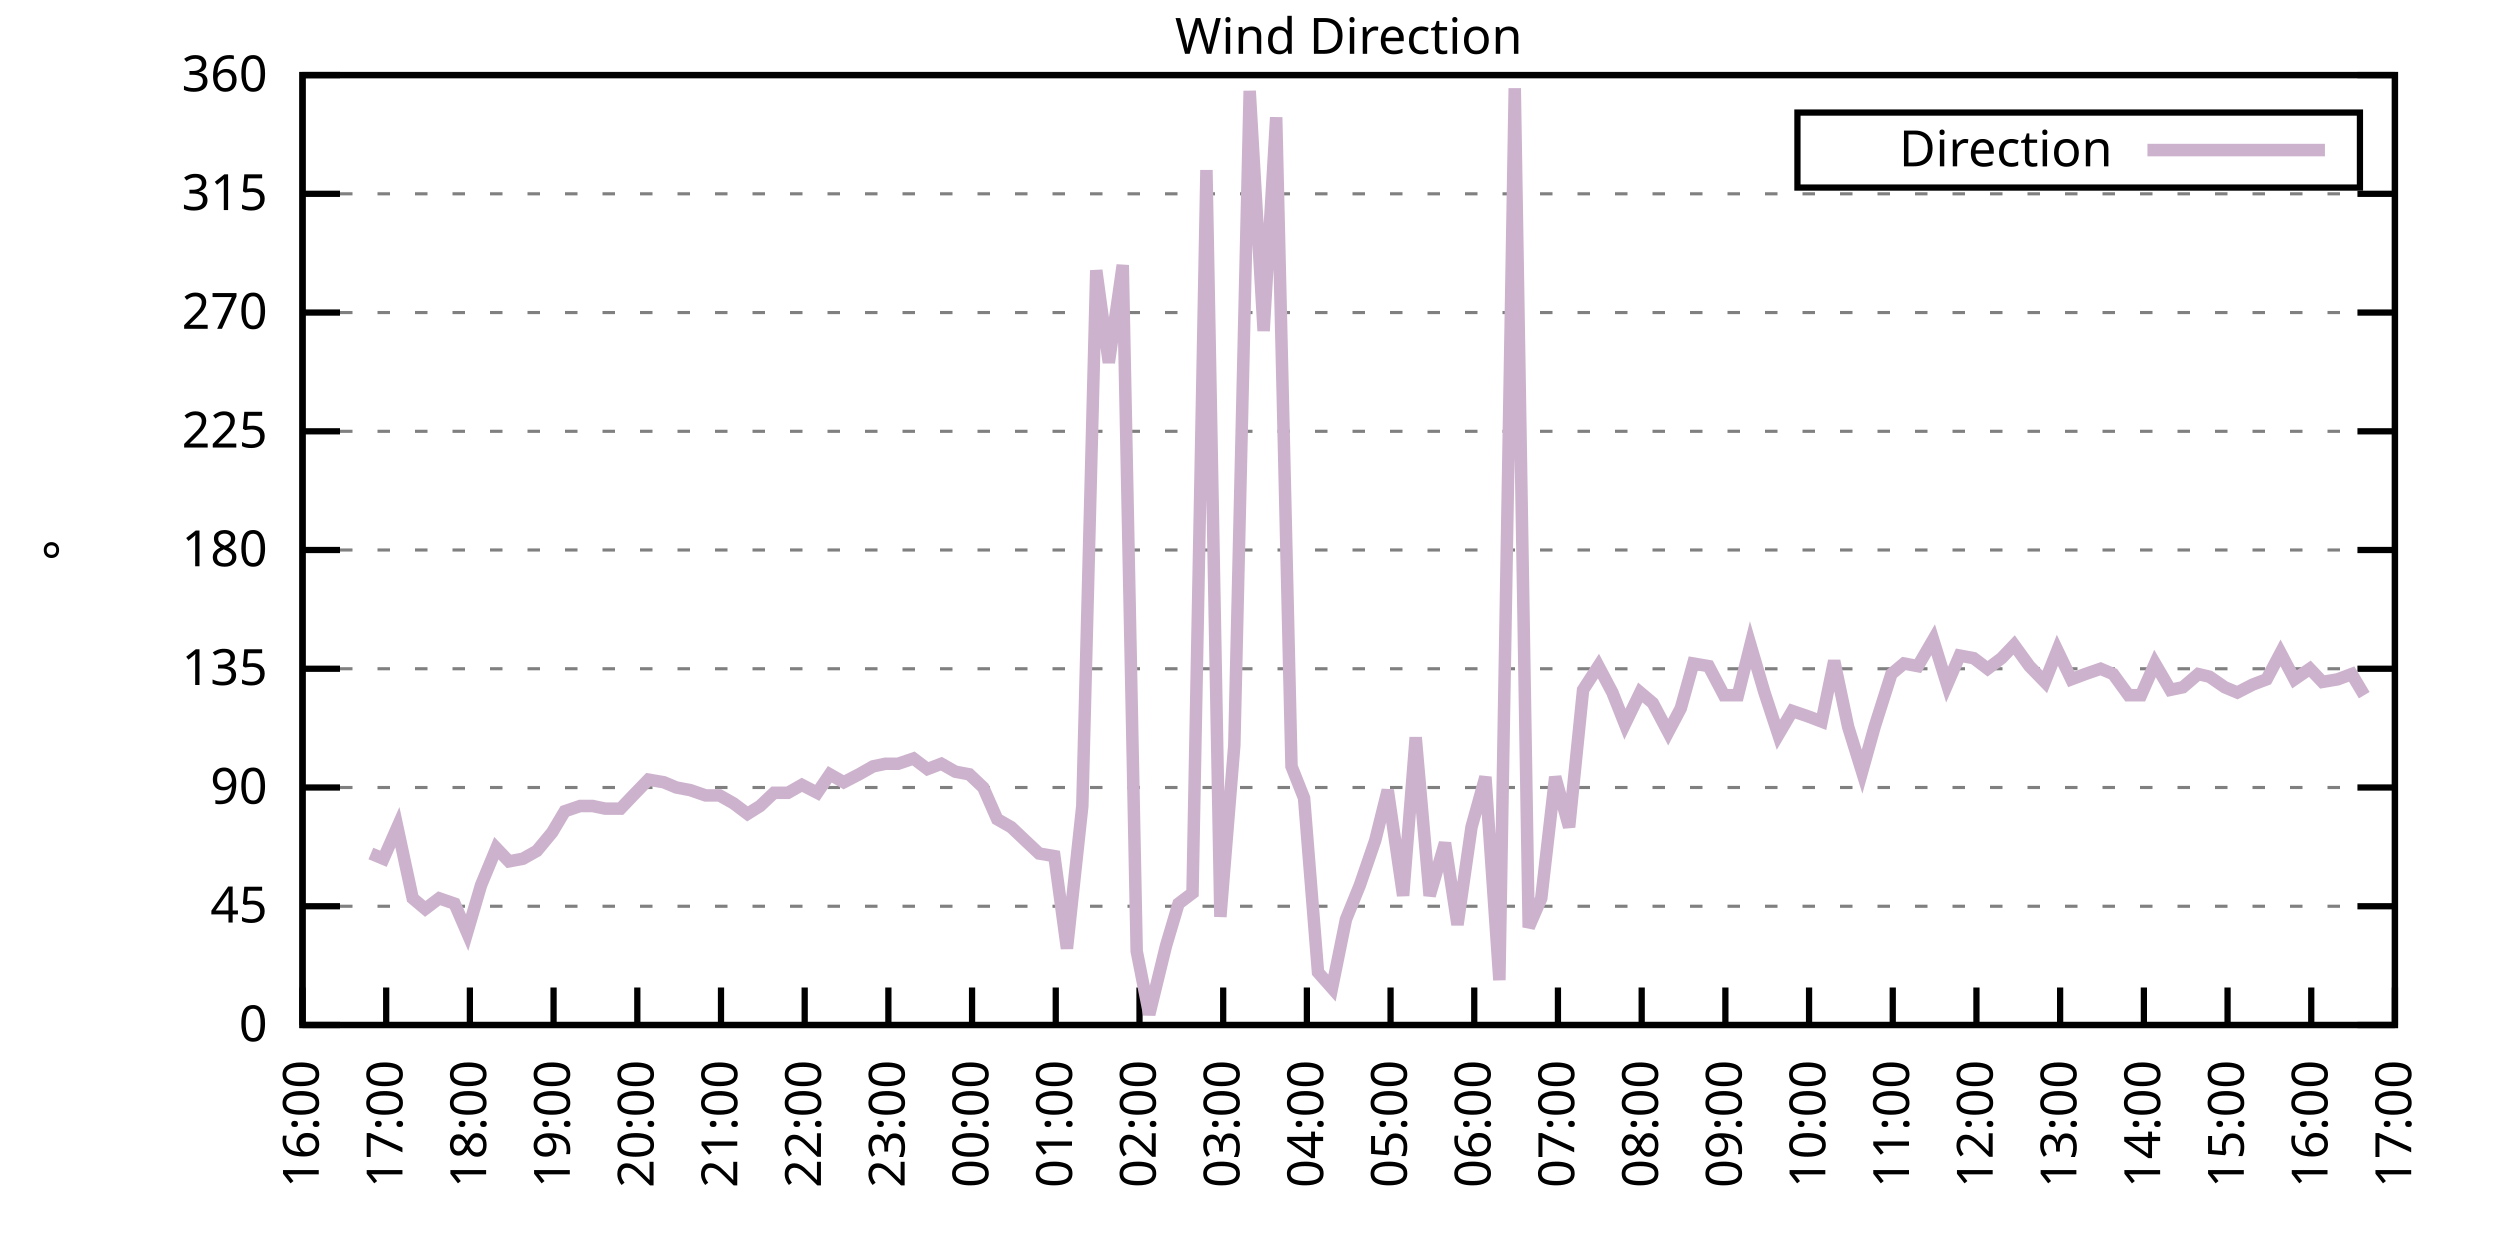
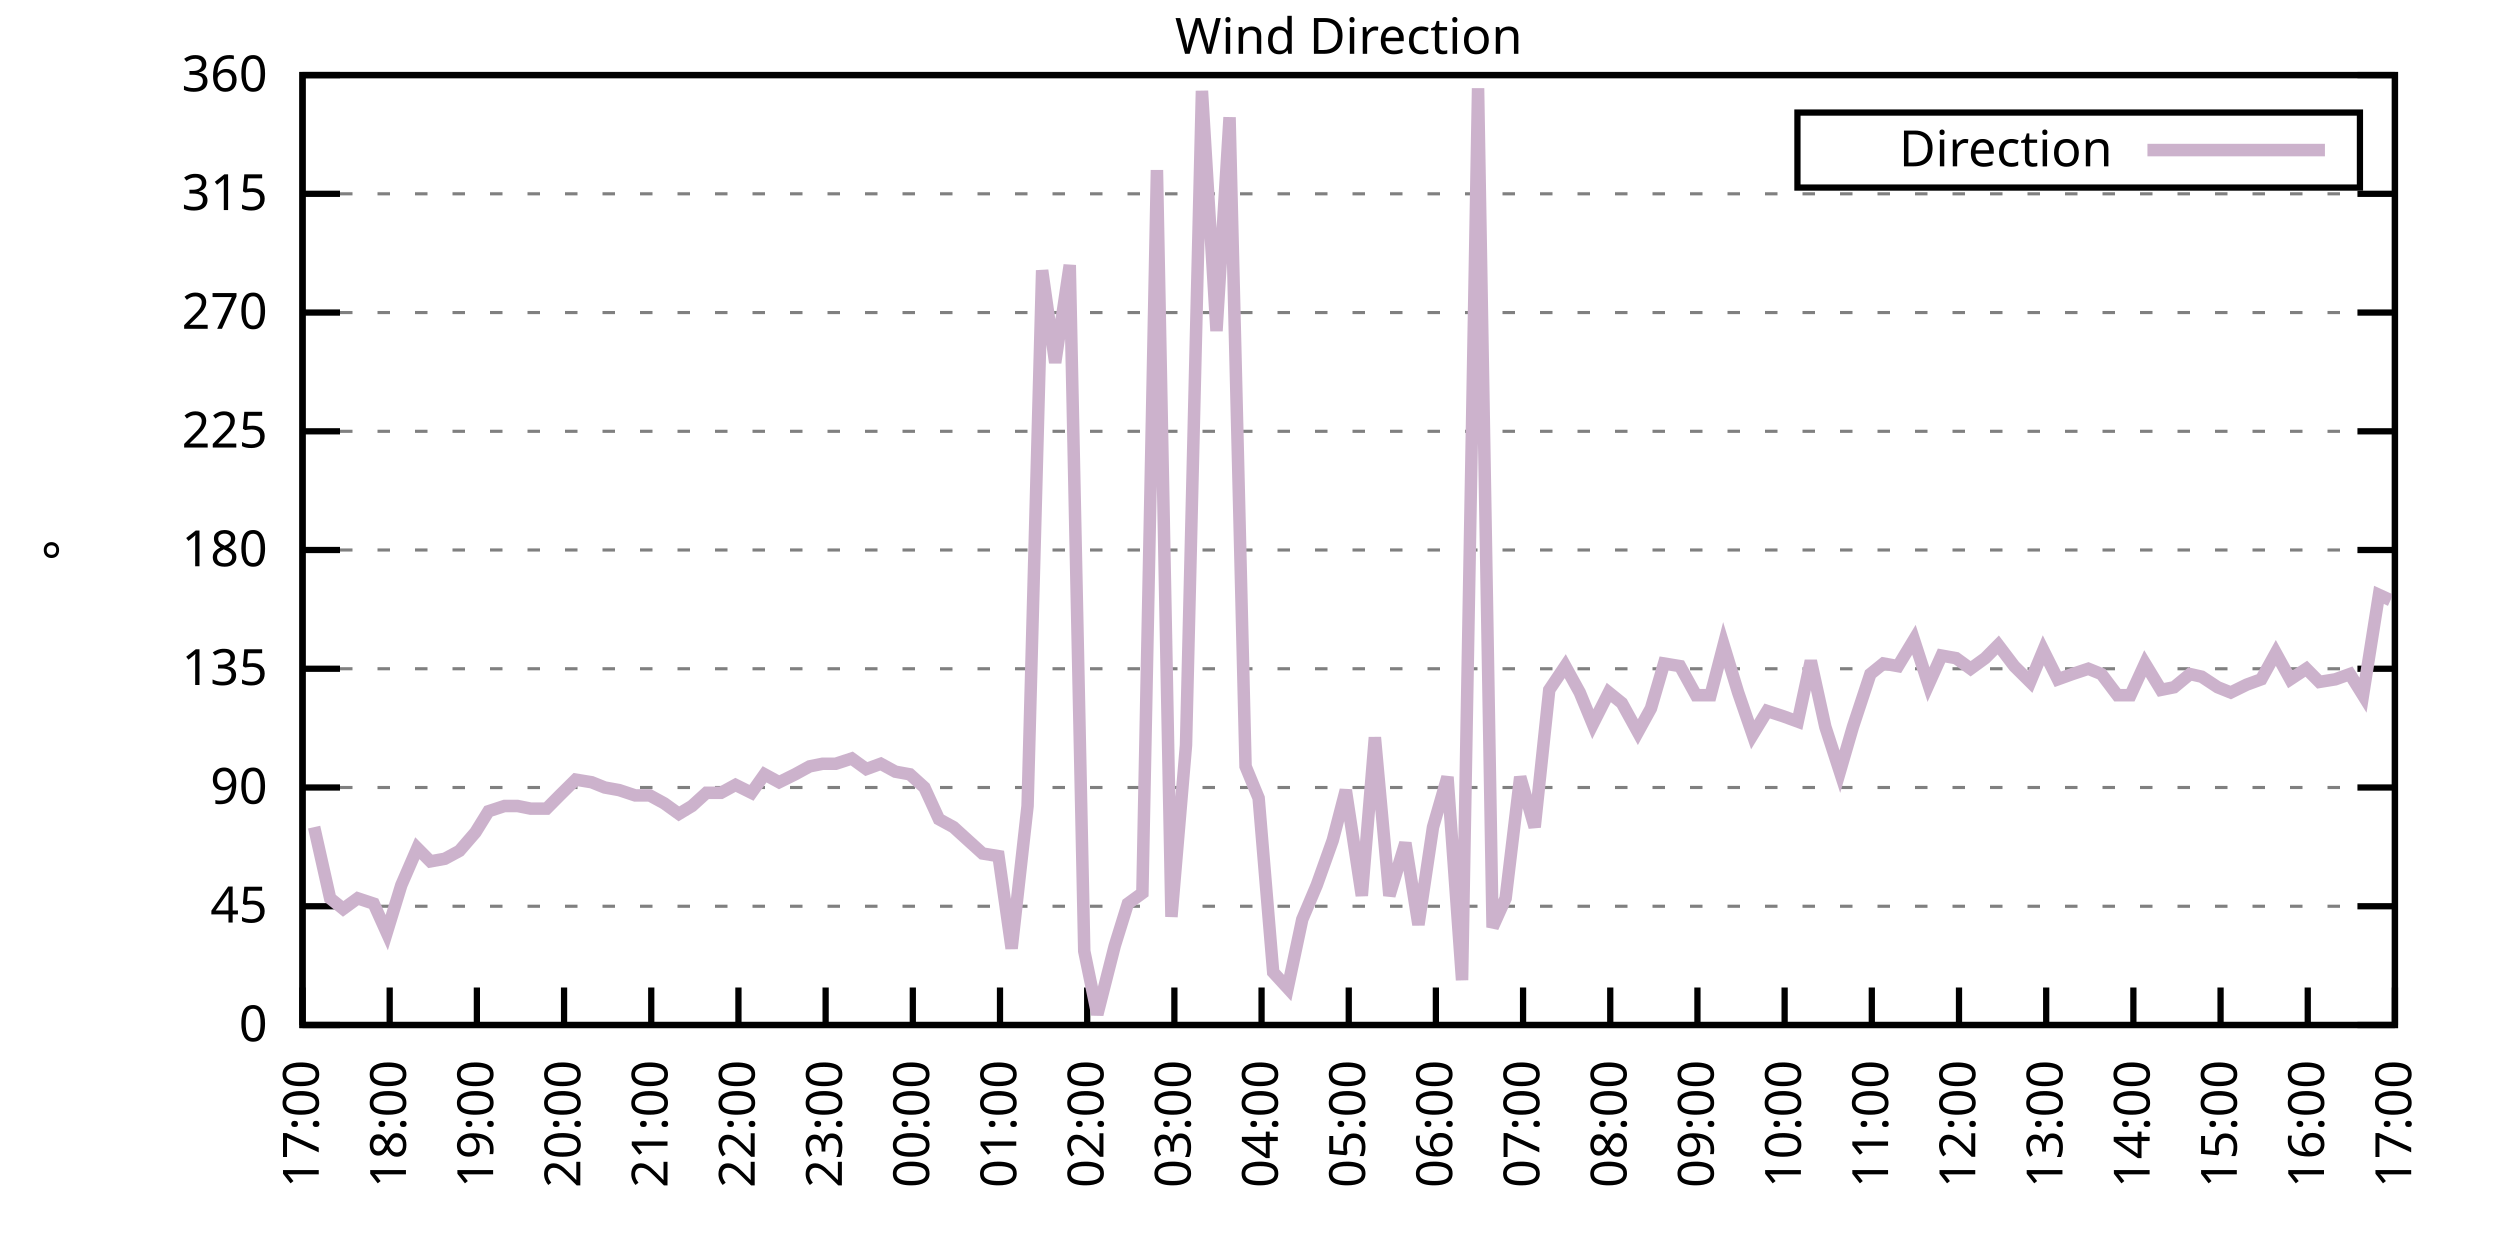
<svg xmlns="http://www.w3.org/2000/svg" xmlns:xlink="http://www.w3.org/1999/xlink" width="400" height="200" viewBox="0 0 400 200">
  <g id="gnuplot_canvas">
    <rect x="0" y="0" width="400" height="200" fill="none" />
    <defs>
      <circle id="gpDot" r="0.5" stroke-width="0.5" stroke="currentColor" />
      <path id="gpPt0" stroke-width="0.333" stroke="currentColor" d="M-1,0 h2 M0,-1 v2" />
      <path id="gpPt1" stroke-width="0.333" stroke="currentColor" d="M-1,-1 L1,1 M1,-1 L-1,1" />
      <path id="gpPt2" stroke-width="0.333" stroke="currentColor" d="M-1,0 L1,0 M0,-1 L0,1 M-1,-1 L1,1 M-1,1 L1,-1" />
      <rect id="gpPt3" stroke-width="0.333" stroke="currentColor" x="-1" y="-1" width="2" height="2" />
      <rect id="gpPt4" stroke-width="0.333" stroke="currentColor" fill="currentColor" x="-1" y="-1" width="2" height="2" />
      <circle id="gpPt5" stroke-width="0.333" stroke="currentColor" cx="0" cy="0" r="1" />
      <use xlink:href="#gpPt5" id="gpPt6" fill="currentColor" stroke="none" />
      <path id="gpPt7" stroke-width="0.333" stroke="currentColor" d="M0,-1.33 L-1.33,0.67 L1.33,0.67 z" />
      <use xlink:href="#gpPt7" id="gpPt8" fill="currentColor" stroke="none" />
      <use xlink:href="#gpPt7" id="gpPt9" stroke="currentColor" transform="rotate(180)" />
      <use xlink:href="#gpPt9" id="gpPt10" fill="currentColor" stroke="none" />
      <use xlink:href="#gpPt3" id="gpPt11" stroke="currentColor" transform="rotate(45)" />
      <use xlink:href="#gpPt11" id="gpPt12" fill="currentColor" stroke="none" />
      <path id="gpPt13" stroke-width="0.333" stroke="currentColor" d="M0,1.330 L1.265,0.411 L0.782,-1.067 L-0.782,-1.076 L-1.265,0.411 z" />
      <use xlink:href="#gpPt13" id="gpPt14" fill="currentColor" stroke="none" />
      <filter id="textbox" filterUnits="objectBoundingBox" x="0" y="0" height="1" width="1">
        <feFlood flood-color="white" flood-opacity="1" result="bgnd" />
        <feComposite in="SourceGraphic" in2="bgnd" operator="atop" />
      </filter>
      <filter id="greybox" filterUnits="objectBoundingBox" x="0" y="0" height="1" width="1">
        <feFlood flood-color="lightgrey" flood-opacity="1" result="grey" />
        <feComposite in="SourceGraphic" in2="grey" operator="atop" />
      </filter>
    </defs>
    <g fill="none" color="white" stroke="currentColor" stroke-width="1.00" stroke-linecap="butt" stroke-linejoin="miter">
</g>
    <g fill="none" color="black" stroke="currentColor" stroke-width="1.00" stroke-linecap="butt" stroke-linejoin="miter">
      <g stroke="none" shape-rendering="crispEdges">
        <polygon fill="rgb(255, 255, 255)" points="48.40,164.00 383.18,164.00 383.18,12.02 48.40,12.02 " />
      </g>
    </g>
    <g fill="none" color="black" stroke="currentColor" stroke-width="1.00" stroke-linecap="butt" stroke-linejoin="miter">
</g>
    <g fill="none" color="black" stroke="black" stroke-width="0.50" stroke-linecap="butt" stroke-linejoin="miter">
</g>
    <g fill="none" color="gray" stroke="currentColor" stroke-width="0.50" stroke-linecap="butt" stroke-linejoin="miter">
      <path stroke="gray" stroke-dasharray="2,4" class="gridline" d="M48.40,164.00 L383.19,164.00  " />
    </g>
    <g fill="none" color="gray" stroke="gray" stroke-width="1.00" stroke-linecap="butt" stroke-linejoin="miter">
</g>
    <g fill="none" color="black" stroke="currentColor" stroke-width="1.00" stroke-linecap="butt" stroke-linejoin="miter">
      <path stroke="black" d="M48.40,164.00 L54.40,164.00 M383.19,164.00 L377.19,164.00  " />
      <g transform="translate(42.80,166.60)" stroke="none" fill="black" font-family="Sans" font-size="8.00" text-anchor="end">
        <text>
          <tspan font-family="Sans"> 0</tspan>
        </text>
      </g>
    </g>
    <g fill="none" color="black" stroke="currentColor" stroke-width="1.00" stroke-linecap="butt" stroke-linejoin="miter">
</g>
    <g fill="none" color="black" stroke="black" stroke-width="0.50" stroke-linecap="butt" stroke-linejoin="miter">
</g>
    <g fill="none" color="gray" stroke="currentColor" stroke-width="0.50" stroke-linecap="butt" stroke-linejoin="miter">
      <path stroke="gray" stroke-dasharray="2,4" class="gridline" d="M48.40,145.00 L383.19,145.00  " />
    </g>
    <g fill="none" color="gray" stroke="gray" stroke-width="1.00" stroke-linecap="butt" stroke-linejoin="miter">
</g>
    <g fill="none" color="black" stroke="currentColor" stroke-width="1.00" stroke-linecap="butt" stroke-linejoin="miter">
      <path stroke="black" d="M48.40,145.00 L54.40,145.00 M383.19,145.00 L377.19,145.00  " />
      <g transform="translate(42.80,147.60)" stroke="none" fill="black" font-family="Sans" font-size="8.00" text-anchor="end">
        <text>
          <tspan font-family="Sans"> 45</tspan>
        </text>
      </g>
    </g>
    <g fill="none" color="black" stroke="currentColor" stroke-width="1.00" stroke-linecap="butt" stroke-linejoin="miter">
</g>
    <g fill="none" color="black" stroke="black" stroke-width="0.50" stroke-linecap="butt" stroke-linejoin="miter">
</g>
    <g fill="none" color="gray" stroke="currentColor" stroke-width="0.50" stroke-linecap="butt" stroke-linejoin="miter">
      <path stroke="gray" stroke-dasharray="2,4" class="gridline" d="M48.40,126.00 L383.19,126.00  " />
    </g>
    <g fill="none" color="gray" stroke="gray" stroke-width="1.00" stroke-linecap="butt" stroke-linejoin="miter">
</g>
    <g fill="none" color="black" stroke="currentColor" stroke-width="1.00" stroke-linecap="butt" stroke-linejoin="miter">
      <path stroke="black" d="M48.40,126.00 L54.40,126.00 M383.19,126.00 L377.19,126.00  " />
      <g transform="translate(42.80,128.60)" stroke="none" fill="black" font-family="Sans" font-size="8.00" text-anchor="end">
        <text>
          <tspan font-family="Sans"> 90</tspan>
        </text>
      </g>
    </g>
    <g fill="none" color="black" stroke="currentColor" stroke-width="1.00" stroke-linecap="butt" stroke-linejoin="miter">
</g>
    <g fill="none" color="black" stroke="black" stroke-width="0.50" stroke-linecap="butt" stroke-linejoin="miter">
</g>
    <g fill="none" color="gray" stroke="currentColor" stroke-width="0.50" stroke-linecap="butt" stroke-linejoin="miter">
      <path stroke="gray" stroke-dasharray="2,4" class="gridline" d="M48.40,107.00 L383.19,107.00  " />
    </g>
    <g fill="none" color="gray" stroke="gray" stroke-width="1.00" stroke-linecap="butt" stroke-linejoin="miter">
</g>
    <g fill="none" color="black" stroke="currentColor" stroke-width="1.00" stroke-linecap="butt" stroke-linejoin="miter">
      <path stroke="black" d="M48.40,107.00 L54.40,107.00 M383.19,107.00 L377.19,107.00  " />
      <g transform="translate(42.80,109.60)" stroke="none" fill="black" font-family="Sans" font-size="8.00" text-anchor="end">
        <text>
          <tspan font-family="Sans"> 135</tspan>
        </text>
      </g>
    </g>
    <g fill="none" color="black" stroke="currentColor" stroke-width="1.00" stroke-linecap="butt" stroke-linejoin="miter">
</g>
    <g fill="none" color="black" stroke="black" stroke-width="0.50" stroke-linecap="butt" stroke-linejoin="miter">
</g>
    <g fill="none" color="gray" stroke="currentColor" stroke-width="0.50" stroke-linecap="butt" stroke-linejoin="miter">
      <path stroke="gray" stroke-dasharray="2,4" class="gridline" d="M48.40,88.00 L383.19,88.00  " />
    </g>
    <g fill="none" color="gray" stroke="gray" stroke-width="1.00" stroke-linecap="butt" stroke-linejoin="miter">
</g>
    <g fill="none" color="black" stroke="currentColor" stroke-width="1.00" stroke-linecap="butt" stroke-linejoin="miter">
      <path stroke="black" d="M48.40,88.00 L54.40,88.00 M383.19,88.00 L377.19,88.00  " />
      <g transform="translate(42.80,90.60)" stroke="none" fill="black" font-family="Sans" font-size="8.00" text-anchor="end">
        <text>
          <tspan font-family="Sans"> 180</tspan>
        </text>
      </g>
    </g>
    <g fill="none" color="black" stroke="currentColor" stroke-width="1.00" stroke-linecap="butt" stroke-linejoin="miter">
</g>
    <g fill="none" color="black" stroke="black" stroke-width="0.50" stroke-linecap="butt" stroke-linejoin="miter">
</g>
    <g fill="none" color="gray" stroke="currentColor" stroke-width="0.50" stroke-linecap="butt" stroke-linejoin="miter">
      <path stroke="gray" stroke-dasharray="2,4" class="gridline" d="M48.40,69.01 L383.19,69.01  " />
    </g>
    <g fill="none" color="gray" stroke="gray" stroke-width="1.00" stroke-linecap="butt" stroke-linejoin="miter">
</g>
    <g fill="none" color="black" stroke="currentColor" stroke-width="1.00" stroke-linecap="butt" stroke-linejoin="miter">
      <path stroke="black" d="M48.40,69.01 L54.40,69.01 M383.19,69.01 L377.19,69.01  " />
      <g transform="translate(42.80,71.61)" stroke="none" fill="black" font-family="Sans" font-size="8.00" text-anchor="end">
        <text>
          <tspan font-family="Sans"> 225</tspan>
        </text>
      </g>
    </g>
    <g fill="none" color="black" stroke="currentColor" stroke-width="1.00" stroke-linecap="butt" stroke-linejoin="miter">
</g>
    <g fill="none" color="black" stroke="black" stroke-width="0.50" stroke-linecap="butt" stroke-linejoin="miter">
</g>
    <g fill="none" color="gray" stroke="currentColor" stroke-width="0.50" stroke-linecap="butt" stroke-linejoin="miter">
      <path stroke="gray" stroke-dasharray="2,4" class="gridline" d="M48.40,50.01 L383.19,50.01  " />
    </g>
    <g fill="none" color="gray" stroke="gray" stroke-width="1.00" stroke-linecap="butt" stroke-linejoin="miter">
</g>
    <g fill="none" color="black" stroke="currentColor" stroke-width="1.00" stroke-linecap="butt" stroke-linejoin="miter">
      <path stroke="black" d="M48.40,50.01 L54.40,50.01 M383.19,50.01 L377.19,50.01  " />
      <g transform="translate(42.80,52.61)" stroke="none" fill="black" font-family="Sans" font-size="8.00" text-anchor="end">
        <text>
          <tspan font-family="Sans"> 270</tspan>
        </text>
      </g>
    </g>
    <g fill="none" color="black" stroke="currentColor" stroke-width="1.00" stroke-linecap="butt" stroke-linejoin="miter">
</g>
    <g fill="none" color="black" stroke="black" stroke-width="0.50" stroke-linecap="butt" stroke-linejoin="miter">
</g>
    <g fill="none" color="gray" stroke="currentColor" stroke-width="0.50" stroke-linecap="butt" stroke-linejoin="miter">
      <path stroke="gray" stroke-dasharray="2,4" class="gridline" d="M48.40,31.01 L383.19,31.01  " />
    </g>
    <g fill="none" color="gray" stroke="gray" stroke-width="1.00" stroke-linecap="butt" stroke-linejoin="miter">
</g>
    <g fill="none" color="black" stroke="currentColor" stroke-width="1.00" stroke-linecap="butt" stroke-linejoin="miter">
      <path stroke="black" d="M48.40,31.01 L54.40,31.01 M383.19,31.01 L377.19,31.01  " />
      <g transform="translate(42.80,33.61)" stroke="none" fill="black" font-family="Sans" font-size="8.00" text-anchor="end">
        <text>
          <tspan font-family="Sans"> 315</tspan>
        </text>
      </g>
    </g>
    <g fill="none" color="black" stroke="currentColor" stroke-width="1.00" stroke-linecap="butt" stroke-linejoin="miter">
</g>
    <g fill="none" color="black" stroke="black" stroke-width="0.50" stroke-linecap="butt" stroke-linejoin="miter">
</g>
    <g fill="none" color="gray" stroke="currentColor" stroke-width="0.50" stroke-linecap="butt" stroke-linejoin="miter">
      <path stroke="gray" stroke-dasharray="2,4" class="gridline" d="M48.40,12.01 L383.19,12.01  " />
    </g>
    <g fill="none" color="gray" stroke="gray" stroke-width="1.00" stroke-linecap="butt" stroke-linejoin="miter">
</g>
    <g fill="none" color="black" stroke="currentColor" stroke-width="1.00" stroke-linecap="butt" stroke-linejoin="miter">
      <path stroke="black" d="M48.40,12.01 L54.40,12.01 M383.19,12.01 L377.19,12.01  " />
      <g transform="translate(42.80,14.61)" stroke="none" fill="black" font-family="Sans" font-size="8.00" text-anchor="end">
        <text>
          <tspan font-family="Sans"> 360</tspan>
        </text>
      </g>
    </g>
    <g fill="none" color="black" stroke="currentColor" stroke-width="1.00" stroke-linecap="butt" stroke-linejoin="miter">
      <path stroke="black" d="M48.40,164.00 L48.40,158.00  " />
      <g transform="translate(51.00,169.60) rotate(270.00)" stroke="none" fill="black" font-family="Sans" font-size="8.00" text-anchor="end">
        <text>
-           <tspan font-family="Sans">16:00</tspan>
-         </text>
-       </g>
-     </g>
-     <g fill="none" color="black" stroke="currentColor" stroke-width="1.00" stroke-linecap="butt" stroke-linejoin="miter">
-       <path stroke="black" d="M61.79,164.00 L61.79,158.00  " />
-       <g transform="translate(64.39,169.60) rotate(270.00)" stroke="none" fill="black" font-family="Sans" font-size="8.00" text-anchor="end">
-         <text>
          <tspan font-family="Sans">17:00</tspan>
        </text>
      </g>
    </g>
    <g fill="none" color="black" stroke="currentColor" stroke-width="1.00" stroke-linecap="butt" stroke-linejoin="miter">
-       <path stroke="black" d="M75.18,164.00 L75.18,158.00  " />
-       <g transform="translate(77.78,169.60) rotate(270.00)" stroke="none" fill="black" font-family="Sans" font-size="8.00" text-anchor="end">
+       <path stroke="black" d="M62.35,164.00 L62.35,158.00  " />
+       <g transform="translate(64.95,169.60) rotate(270.00)" stroke="none" fill="black" font-family="Sans" font-size="8.00" text-anchor="end">
        <text>
          <tspan font-family="Sans">18:00</tspan>
        </text>
      </g>
    </g>
    <g fill="none" color="black" stroke="currentColor" stroke-width="1.00" stroke-linecap="butt" stroke-linejoin="miter">
-       <path stroke="black" d="M88.57,164.00 L88.57,158.00  " />
-       <g transform="translate(91.17,169.60) rotate(270.00)" stroke="none" fill="black" font-family="Sans" font-size="8.00" text-anchor="end">
+       <path stroke="black" d="M76.30,164.00 L76.30,158.00  " />
+       <g transform="translate(78.90,169.60) rotate(270.00)" stroke="none" fill="black" font-family="Sans" font-size="8.00" text-anchor="end">
        <text>
          <tspan font-family="Sans">19:00</tspan>
        </text>
      </g>
    </g>
    <g fill="none" color="black" stroke="currentColor" stroke-width="1.00" stroke-linecap="butt" stroke-linejoin="miter">
-       <path stroke="black" d="M101.97,164.00 L101.97,158.00  " />
-       <g transform="translate(104.57,169.60) rotate(270.00)" stroke="none" fill="black" font-family="Sans" font-size="8.00" text-anchor="end">
+       <path stroke="black" d="M90.25,164.00 L90.25,158.00  " />
+       <g transform="translate(92.85,169.60) rotate(270.00)" stroke="none" fill="black" font-family="Sans" font-size="8.00" text-anchor="end">
        <text>
          <tspan font-family="Sans">20:00</tspan>
        </text>
      </g>
    </g>
    <g fill="none" color="black" stroke="currentColor" stroke-width="1.00" stroke-linecap="butt" stroke-linejoin="miter">
-       <path stroke="black" d="M115.36,164.00 L115.36,158.00  " />
-       <g transform="translate(117.96,169.60) rotate(270.00)" stroke="none" fill="black" font-family="Sans" font-size="8.00" text-anchor="end">
+       <path stroke="black" d="M104.20,164.00 L104.20,158.00  " />
+       <g transform="translate(106.80,169.60) rotate(270.00)" stroke="none" fill="black" font-family="Sans" font-size="8.00" text-anchor="end">
        <text>
          <tspan font-family="Sans">21:00</tspan>
        </text>
      </g>
    </g>
    <g fill="none" color="black" stroke="currentColor" stroke-width="1.00" stroke-linecap="butt" stroke-linejoin="miter">
-       <path stroke="black" d="M128.75,164.00 L128.75,158.00  " />
-       <g transform="translate(131.35,169.60) rotate(270.00)" stroke="none" fill="black" font-family="Sans" font-size="8.00" text-anchor="end">
+       <path stroke="black" d="M118.15,164.00 L118.15,158.00  " />
+       <g transform="translate(120.75,169.60) rotate(270.00)" stroke="none" fill="black" font-family="Sans" font-size="8.00" text-anchor="end">
        <text>
          <tspan font-family="Sans">22:00</tspan>
        </text>
      </g>
    </g>
    <g fill="none" color="black" stroke="currentColor" stroke-width="1.00" stroke-linecap="butt" stroke-linejoin="miter">
-       <path stroke="black" d="M142.14,164.00 L142.14,158.00  " />
-       <g transform="translate(144.74,169.60) rotate(270.00)" stroke="none" fill="black" font-family="Sans" font-size="8.00" text-anchor="end">
+       <path stroke="black" d="M132.10,164.00 L132.10,158.00  " />
+       <g transform="translate(134.70,169.60) rotate(270.00)" stroke="none" fill="black" font-family="Sans" font-size="8.00" text-anchor="end">
        <text>
          <tspan font-family="Sans">23:00</tspan>
        </text>
      </g>
    </g>
    <g fill="none" color="black" stroke="currentColor" stroke-width="1.00" stroke-linecap="butt" stroke-linejoin="miter">
-       <path stroke="black" d="M155.53,164.00 L155.53,158.00  " />
-       <g transform="translate(158.13,169.60) rotate(270.00)" stroke="none" fill="black" font-family="Sans" font-size="8.00" text-anchor="end">
+       <path stroke="black" d="M146.05,164.00 L146.05,158.00  " />
+       <g transform="translate(148.65,169.60) rotate(270.00)" stroke="none" fill="black" font-family="Sans" font-size="8.00" text-anchor="end">
        <text>
          <tspan font-family="Sans">00:00</tspan>
        </text>
      </g>
    </g>
    <g fill="none" color="black" stroke="currentColor" stroke-width="1.00" stroke-linecap="butt" stroke-linejoin="miter">
-       <path stroke="black" d="M168.92,164.00 L168.92,158.00  " />
-       <g transform="translate(171.52,169.60) rotate(270.00)" stroke="none" fill="black" font-family="Sans" font-size="8.00" text-anchor="end">
+       <path stroke="black" d="M160.00,164.00 L160.00,158.00  " />
+       <g transform="translate(162.60,169.60) rotate(270.00)" stroke="none" fill="black" font-family="Sans" font-size="8.00" text-anchor="end">
        <text>
          <tspan font-family="Sans">01:00</tspan>
        </text>
      </g>
    </g>
    <g fill="none" color="black" stroke="currentColor" stroke-width="1.00" stroke-linecap="butt" stroke-linejoin="miter">
-       <path stroke="black" d="M182.32,164.00 L182.32,158.00  " />
-       <g transform="translate(184.92,169.60) rotate(270.00)" stroke="none" fill="black" font-family="Sans" font-size="8.00" text-anchor="end">
+       <path stroke="black" d="M173.95,164.00 L173.95,158.00  " />
+       <g transform="translate(176.55,169.60) rotate(270.00)" stroke="none" fill="black" font-family="Sans" font-size="8.00" text-anchor="end">
        <text>
          <tspan font-family="Sans">02:00</tspan>
        </text>
      </g>
    </g>
    <g fill="none" color="black" stroke="currentColor" stroke-width="1.00" stroke-linecap="butt" stroke-linejoin="miter">
-       <path stroke="black" d="M195.71,164.00 L195.71,158.00  " />
-       <g transform="translate(198.31,169.60) rotate(270.00)" stroke="none" fill="black" font-family="Sans" font-size="8.00" text-anchor="end">
+       <path stroke="black" d="M187.90,164.00 L187.90,158.00  " />
+       <g transform="translate(190.50,169.60) rotate(270.00)" stroke="none" fill="black" font-family="Sans" font-size="8.00" text-anchor="end">
        <text>
          <tspan font-family="Sans">03:00</tspan>
        </text>
      </g>
    </g>
    <g fill="none" color="black" stroke="currentColor" stroke-width="1.00" stroke-linecap="butt" stroke-linejoin="miter">
-       <path stroke="black" d="M209.10,164.00 L209.10,158.00  " />
-       <g transform="translate(211.70,169.60) rotate(270.00)" stroke="none" fill="black" font-family="Sans" font-size="8.00" text-anchor="end">
+       <path stroke="black" d="M201.85,164.00 L201.85,158.00  " />
+       <g transform="translate(204.45,169.60) rotate(270.00)" stroke="none" fill="black" font-family="Sans" font-size="8.00" text-anchor="end">
        <text>
          <tspan font-family="Sans">04:00</tspan>
        </text>
      </g>
    </g>
    <g fill="none" color="black" stroke="currentColor" stroke-width="1.00" stroke-linecap="butt" stroke-linejoin="miter">
-       <path stroke="black" d="M222.49,164.00 L222.49,158.00  " />
-       <g transform="translate(225.09,169.60) rotate(270.00)" stroke="none" fill="black" font-family="Sans" font-size="8.00" text-anchor="end">
+       <path stroke="black" d="M215.80,164.00 L215.80,158.00  " />
+       <g transform="translate(218.40,169.60) rotate(270.00)" stroke="none" fill="black" font-family="Sans" font-size="8.00" text-anchor="end">
        <text>
          <tspan font-family="Sans">05:00</tspan>
        </text>
      </g>
    </g>
    <g fill="none" color="black" stroke="currentColor" stroke-width="1.00" stroke-linecap="butt" stroke-linejoin="miter">
-       <path stroke="black" d="M235.88,164.00 L235.88,158.00  " />
-       <g transform="translate(238.48,169.60) rotate(270.00)" stroke="none" fill="black" font-family="Sans" font-size="8.00" text-anchor="end">
+       <path stroke="black" d="M229.74,164.00 L229.74,158.00  " />
+       <g transform="translate(232.34,169.60) rotate(270.00)" stroke="none" fill="black" font-family="Sans" font-size="8.00" text-anchor="end">
        <text>
          <tspan font-family="Sans">06:00</tspan>
        </text>
      </g>
    </g>
    <g fill="none" color="black" stroke="currentColor" stroke-width="1.00" stroke-linecap="butt" stroke-linejoin="miter">
-       <path stroke="black" d="M249.27,164.00 L249.27,158.00  " />
-       <g transform="translate(251.87,169.60) rotate(270.00)" stroke="none" fill="black" font-family="Sans" font-size="8.00" text-anchor="end">
+       <path stroke="black" d="M243.69,164.00 L243.69,158.00  " />
+       <g transform="translate(246.29,169.60) rotate(270.00)" stroke="none" fill="black" font-family="Sans" font-size="8.00" text-anchor="end">
        <text>
          <tspan font-family="Sans">07:00</tspan>
        </text>
      </g>
    </g>
    <g fill="none" color="black" stroke="currentColor" stroke-width="1.00" stroke-linecap="butt" stroke-linejoin="miter">
-       <path stroke="black" d="M262.67,164.00 L262.67,158.00  " />
-       <g transform="translate(265.27,169.60) rotate(270.00)" stroke="none" fill="black" font-family="Sans" font-size="8.00" text-anchor="end">
+       <path stroke="black" d="M257.64,164.00 L257.64,158.00  " />
+       <g transform="translate(260.24,169.60) rotate(270.00)" stroke="none" fill="black" font-family="Sans" font-size="8.00" text-anchor="end">
        <text>
          <tspan font-family="Sans">08:00</tspan>
        </text>
      </g>
    </g>
    <g fill="none" color="black" stroke="currentColor" stroke-width="1.00" stroke-linecap="butt" stroke-linejoin="miter">
-       <path stroke="black" d="M276.06,164.00 L276.06,158.00  " />
-       <g transform="translate(278.66,169.60) rotate(270.00)" stroke="none" fill="black" font-family="Sans" font-size="8.00" text-anchor="end">
+       <path stroke="black" d="M271.59,164.00 L271.59,158.00  " />
+       <g transform="translate(274.19,169.60) rotate(270.00)" stroke="none" fill="black" font-family="Sans" font-size="8.00" text-anchor="end">
        <text>
          <tspan font-family="Sans">09:00</tspan>
        </text>
      </g>
    </g>
    <g fill="none" color="black" stroke="currentColor" stroke-width="1.00" stroke-linecap="butt" stroke-linejoin="miter">
-       <path stroke="black" d="M289.45,164.00 L289.45,158.00  " />
-       <g transform="translate(292.05,169.60) rotate(270.00)" stroke="none" fill="black" font-family="Sans" font-size="8.00" text-anchor="end">
+       <path stroke="black" d="M285.54,164.00 L285.54,158.00  " />
+       <g transform="translate(288.14,169.60) rotate(270.00)" stroke="none" fill="black" font-family="Sans" font-size="8.00" text-anchor="end">
        <text>
          <tspan font-family="Sans">10:00</tspan>
        </text>
      </g>
    </g>
    <g fill="none" color="black" stroke="currentColor" stroke-width="1.00" stroke-linecap="butt" stroke-linejoin="miter">
-       <path stroke="black" d="M302.84,164.00 L302.84,158.00  " />
-       <g transform="translate(305.44,169.60) rotate(270.00)" stroke="none" fill="black" font-family="Sans" font-size="8.00" text-anchor="end">
+       <path stroke="black" d="M299.49,164.00 L299.49,158.00  " />
+       <g transform="translate(302.09,169.60) rotate(270.00)" stroke="none" fill="black" font-family="Sans" font-size="8.00" text-anchor="end">
        <text>
          <tspan font-family="Sans">11:00</tspan>
        </text>
      </g>
    </g>
    <g fill="none" color="black" stroke="currentColor" stroke-width="1.00" stroke-linecap="butt" stroke-linejoin="miter">
-       <path stroke="black" d="M316.23,164.00 L316.23,158.00  " />
-       <g transform="translate(318.83,169.60) rotate(270.00)" stroke="none" fill="black" font-family="Sans" font-size="8.00" text-anchor="end">
+       <path stroke="black" d="M313.44,164.00 L313.44,158.00  " />
+       <g transform="translate(316.04,169.60) rotate(270.00)" stroke="none" fill="black" font-family="Sans" font-size="8.00" text-anchor="end">
        <text>
          <tspan font-family="Sans">12:00</tspan>
        </text>
      </g>
    </g>
    <g fill="none" color="black" stroke="currentColor" stroke-width="1.00" stroke-linecap="butt" stroke-linejoin="miter">
-       <path stroke="black" d="M329.62,164.00 L329.62,158.00  " />
-       <g transform="translate(332.22,169.60) rotate(270.00)" stroke="none" fill="black" font-family="Sans" font-size="8.00" text-anchor="end">
+       <path stroke="black" d="M327.39,164.00 L327.39,158.00  " />
+       <g transform="translate(329.99,169.60) rotate(270.00)" stroke="none" fill="black" font-family="Sans" font-size="8.00" text-anchor="end">
        <text>
          <tspan font-family="Sans">13:00</tspan>
        </text>
      </g>
    </g>
    <g fill="none" color="black" stroke="currentColor" stroke-width="1.00" stroke-linecap="butt" stroke-linejoin="miter">
-       <path stroke="black" d="M343.02,164.00 L343.02,158.00  " />
-       <g transform="translate(345.62,169.60) rotate(270.00)" stroke="none" fill="black" font-family="Sans" font-size="8.00" text-anchor="end">
+       <path stroke="black" d="M341.34,164.00 L341.34,158.00  " />
+       <g transform="translate(343.94,169.60) rotate(270.00)" stroke="none" fill="black" font-family="Sans" font-size="8.00" text-anchor="end">
        <text>
          <tspan font-family="Sans">14:00</tspan>
        </text>
      </g>
    </g>
    <g fill="none" color="black" stroke="currentColor" stroke-width="1.00" stroke-linecap="butt" stroke-linejoin="miter">
-       <path stroke="black" d="M356.41,164.00 L356.41,158.00  " />
-       <g transform="translate(359.01,169.60) rotate(270.00)" stroke="none" fill="black" font-family="Sans" font-size="8.00" text-anchor="end">
+       <path stroke="black" d="M355.29,164.00 L355.29,158.00  " />
+       <g transform="translate(357.89,169.60) rotate(270.00)" stroke="none" fill="black" font-family="Sans" font-size="8.00" text-anchor="end">
        <text>
          <tspan font-family="Sans">15:00</tspan>
        </text>
      </g>
    </g>
    <g fill="none" color="black" stroke="currentColor" stroke-width="1.00" stroke-linecap="butt" stroke-linejoin="miter">
-       <path stroke="black" d="M369.80,164.00 L369.80,158.00  " />
-       <g transform="translate(372.40,169.60) rotate(270.00)" stroke="none" fill="black" font-family="Sans" font-size="8.00" text-anchor="end">
+       <path stroke="black" d="M369.24,164.00 L369.24,158.00  " />
+       <g transform="translate(371.84,169.60) rotate(270.00)" stroke="none" fill="black" font-family="Sans" font-size="8.00" text-anchor="end">
        <text>
          <tspan font-family="Sans">16:00</tspan>
        </text>
      </g>
    </g>
    <g fill="none" color="black" stroke="currentColor" stroke-width="1.00" stroke-linecap="butt" stroke-linejoin="miter">
      <path stroke="black" d="M383.19,164.00 L383.19,158.00  " />
      <g transform="translate(385.79,169.60) rotate(270.00)" stroke="none" fill="black" font-family="Sans" font-size="8.00" text-anchor="end">
        <text>
          <tspan font-family="Sans">17:00</tspan>
        </text>
      </g>
    </g>
    <g fill="none" color="black" stroke="currentColor" stroke-width="1.00" stroke-linecap="butt" stroke-linejoin="miter">
</g>
    <g fill="none" color="black" stroke="currentColor" stroke-width="1.00" stroke-linecap="butt" stroke-linejoin="miter">
      <path stroke="black" d="M48.40,12.01 L48.40,164.00 L383.19,164.00 L383.19,12.01 L48.40,12.01 Z  " />
    </g>
    <g fill="none" color="black" stroke="currentColor" stroke-width="1.00" stroke-linecap="butt" stroke-linejoin="miter">
</g>
    <g fill="none" color="black" stroke="currentColor" stroke-width="1.00" stroke-linecap="butt" stroke-linejoin="miter">
      <path stroke="black" d="M287.59,30.01 L287.59,18.01 L377.59,18.01 L377.59,30.01 L287.59,30.01 Z  " />
    </g>
    <g id="Wind_direction_plot_1">
      <g fill="none" color="white" stroke="black" stroke-width="2.00" stroke-linecap="butt" stroke-linejoin="miter">
</g>
      <g fill="none" color="black" stroke="currentColor" stroke-width="2.00" stroke-linecap="butt" stroke-linejoin="miter">
        <g transform="translate(337.99,26.61)" stroke="none" fill="black" font-family="Sans" font-size="8.00" text-anchor="end">
          <text>
            <tspan font-family="Sans">Direction</tspan>
          </text>
        </g>
      </g>
      <g fill="none" color="black" stroke="currentColor" stroke-width="2.00" stroke-linecap="butt" stroke-linejoin="miter">
-         <path stroke="rgb(204, 178, 204)" d="M343.59,24.01 L371.99,24.01 M59.34,136.56 L61.35,137.40 L63.58,132.34 L66.03,143.73 L68.04,145.42 L70.27,143.73   L72.73,144.58 L74.74,149.22 L76.97,141.62 L79.42,135.71 L81.43,137.82 L83.66,137.40 L85.90,136.14 L88.35,133.18   L90.36,129.80 L92.82,128.96 L94.82,128.96 L96.83,129.38 L99.29,129.38 L101.30,127.27 L103.75,124.74 L106.21,125.16   L108.22,126.00 L110.45,126.42 L112.90,127.27 L115.13,127.27 L117.37,128.54 L119.60,130.22 L121.61,128.96 L123.84,126.85   L126.07,126.85 L128.30,125.58 L130.76,126.85 L132.77,123.89 L135.00,125.16 L137.45,123.89 L139.69,122.62 L141.69,122.20   L143.70,122.20 L146.16,121.36 L148.39,123.05 L150.62,122.20 L152.85,123.47 L155.09,123.89 L157.32,126.00 L159.55,131.07   L161.78,132.34 L164.01,134.45 L166.25,136.56 L168.70,136.98 L170.71,151.76 L173.17,128.96 L175.40,43.25 L177.41,58.03   L179.64,42.41 L181.87,152.18 L183.88,162.31 L186.56,151.33 L188.57,144.58 L190.80,142.89 L193.03,27.21 L195.26,146.69   L197.49,119.25 L199.95,14.54 L202.18,52.96 L204.19,18.77 L206.64,122.62 L208.65,127.69 L210.88,155.56 L213.12,158.09   L215.35,147.11 L217.58,141.62 L220.04,134.45 L222.04,126.42 L224.50,143.31 L226.51,117.98 L228.74,143.31 L231.20,134.87   L233.20,147.96 L235.44,132.34 L237.67,124.31 L239.90,156.82 L242.36,14.12 L244.59,148.38 L246.60,143.73 L248.83,124.31   L251.06,132.34 L253.29,110.38 L255.75,106.58 L257.98,110.80 L259.99,115.87 L262.44,110.80 L264.45,112.49 L266.91,117.14   L268.92,113.34 L270.92,106.16 L273.38,106.58 L275.83,111.23 L278.07,111.23 L280.07,103.20 L282.31,110.80 L284.54,117.56   L286.77,113.76 L289.23,114.60 L291.46,115.45 L293.47,105.74 L295.70,116.29 L297.93,123.47 L299.94,116.29 L302.62,107.85   L304.63,106.16 L306.86,106.58 L309.31,102.36 L311.54,109.54 L313.55,104.89 L315.79,105.31 L318.02,107.00 L320.25,105.31   L322.26,103.20 L324.71,106.58 L327.17,109.11 L329.18,104.05 L331.41,108.69 L333.64,107.85 L336.10,107.00 L338.10,107.85   L340.56,111.23 L342.57,111.23 L344.80,106.16 L347.26,110.38 L349.26,109.96 L351.72,107.85 L353.51,108.27 L355.96,109.96   L357.97,110.80 L360.42,109.54 L362.66,108.69 L364.89,104.47 L367.12,108.69 L369.58,107.00 L371.58,109.11 L374.04,108.69   L376.27,107.85 L378.28,111.23  " />
+         <path stroke="rgb(204, 178, 204)" d="M343.59,24.01 L371.99,24.01 M50.26,132.34 L52.82,143.73 L54.91,145.42 L57.23,143.73 L59.79,144.58 L61.88,149.22   L64.21,141.62 L66.77,135.71 L68.86,137.82 L71.18,137.40 L73.51,136.14 L76.07,133.18 L78.16,129.80 L80.72,128.96   L82.81,128.96 L84.90,129.38 L87.46,129.38 L89.55,127.27 L92.11,124.74 L94.67,125.16 L96.76,126.00 L99.08,126.42   L101.64,127.27 L103.97,127.27 L106.29,128.54 L108.62,130.22 L110.71,128.96 L113.03,126.85 L115.36,126.85 L117.68,125.58   L120.24,126.85 L122.33,123.89 L124.66,125.16 L127.22,123.89 L129.54,122.62 L131.63,122.20 L133.72,122.20 L136.28,121.36   L138.61,123.05 L140.93,122.20 L143.26,123.47 L145.58,123.89 L147.91,126.00 L150.23,131.07 L152.56,132.34 L154.88,134.45   L157.21,136.56 L159.76,136.98 L161.86,151.76 L164.41,128.96 L166.74,43.25 L168.83,58.03 L171.16,42.41 L173.48,152.18   L175.57,162.31 L178.36,151.33 L180.46,144.58 L182.78,142.89 L185.11,27.21 L187.43,146.69 L189.76,119.25 L192.31,14.54   L194.64,52.96 L196.73,18.77 L199.29,122.62 L201.38,127.69 L203.71,155.56 L206.03,158.09 L208.36,147.11 L210.68,141.62   L213.24,134.45 L215.33,126.42 L217.89,143.31 L219.98,117.98 L222.30,143.31 L224.86,134.87 L226.95,147.96 L229.28,132.34   L231.60,124.31 L233.93,156.82 L236.49,14.12 L238.81,148.38 L240.90,143.73 L243.23,124.31 L245.55,132.34 L247.88,110.38   L250.44,106.58 L252.76,110.80 L254.85,115.87 L257.41,110.80 L259.50,112.49 L262.06,117.14 L264.15,113.34 L266.25,106.16   L268.80,106.58 L271.36,111.23 L273.69,111.23 L275.78,103.20 L278.10,110.80 L280.43,117.56 L282.75,113.76 L285.31,114.60   L287.64,115.45 L289.73,105.74 L292.05,116.29 L294.38,123.47 L296.47,116.29 L299.26,107.85 L301.35,106.16 L303.68,106.58   L306.23,102.36 L308.56,109.54 L310.65,104.89 L312.98,105.31 L315.30,107.00 L317.63,105.31 L319.72,103.20 L322.28,106.58   L324.83,109.11 L326.93,104.05 L329.25,108.69 L331.58,107.85 L334.13,107.00 L336.23,107.85 L338.78,111.23 L340.88,111.23   L343.20,106.16 L345.76,110.38 L347.85,109.96 L350.41,107.85 L352.27,108.27 L354.83,109.96 L356.92,110.80 L359.48,109.54   L361.80,108.69 L364.13,104.47 L366.45,108.69 L369.01,107.00 L371.10,109.11 L373.66,108.69 L375.98,107.85 L378.08,111.23   L380.63,95.18 L382.49,96.03  " />
      </g>
    </g>
    <g fill="none" color="black" stroke="currentColor" stroke-width="2.00" stroke-linecap="butt" stroke-linejoin="miter">
</g>
    <g fill="none" color="black" stroke="black" stroke-width="1.00" stroke-linecap="butt" stroke-linejoin="miter">
</g>
    <g fill="none" color="black" stroke="currentColor" stroke-width="1.00" stroke-linecap="butt" stroke-linejoin="miter">
      <path stroke="black" d="M48.40,12.01 L48.40,164.00 L383.19,164.00 L383.19,12.01 L48.40,12.01 Z  " />
      <g transform="translate(12.80,88.01) rotate(270.00)" stroke="none" fill="black" font-family="Sans" font-size="8.00" text-anchor="middle">
        <text>
          <tspan font-family="Sans">°</tspan>
        </text>
      </g>
    </g>
    <g fill="none" color="black" stroke="currentColor" stroke-width="1.00" stroke-linecap="butt" stroke-linejoin="miter">
</g>
    <g fill="none" color="black" stroke="currentColor" stroke-width="1.00" stroke-linecap="butt" stroke-linejoin="miter">
      <g transform="translate(215.79,8.61)" stroke="none" fill="black" font-family="Sans" font-size="8.00" text-anchor="middle">
        <text>
          <tspan font-family="Sans">Wind Direction</tspan>
        </text>
      </g>
    </g>
    <g fill="none" color="black" stroke="currentColor" stroke-width="1.00" stroke-linecap="butt" stroke-linejoin="miter">
</g>
  </g>
</svg>
